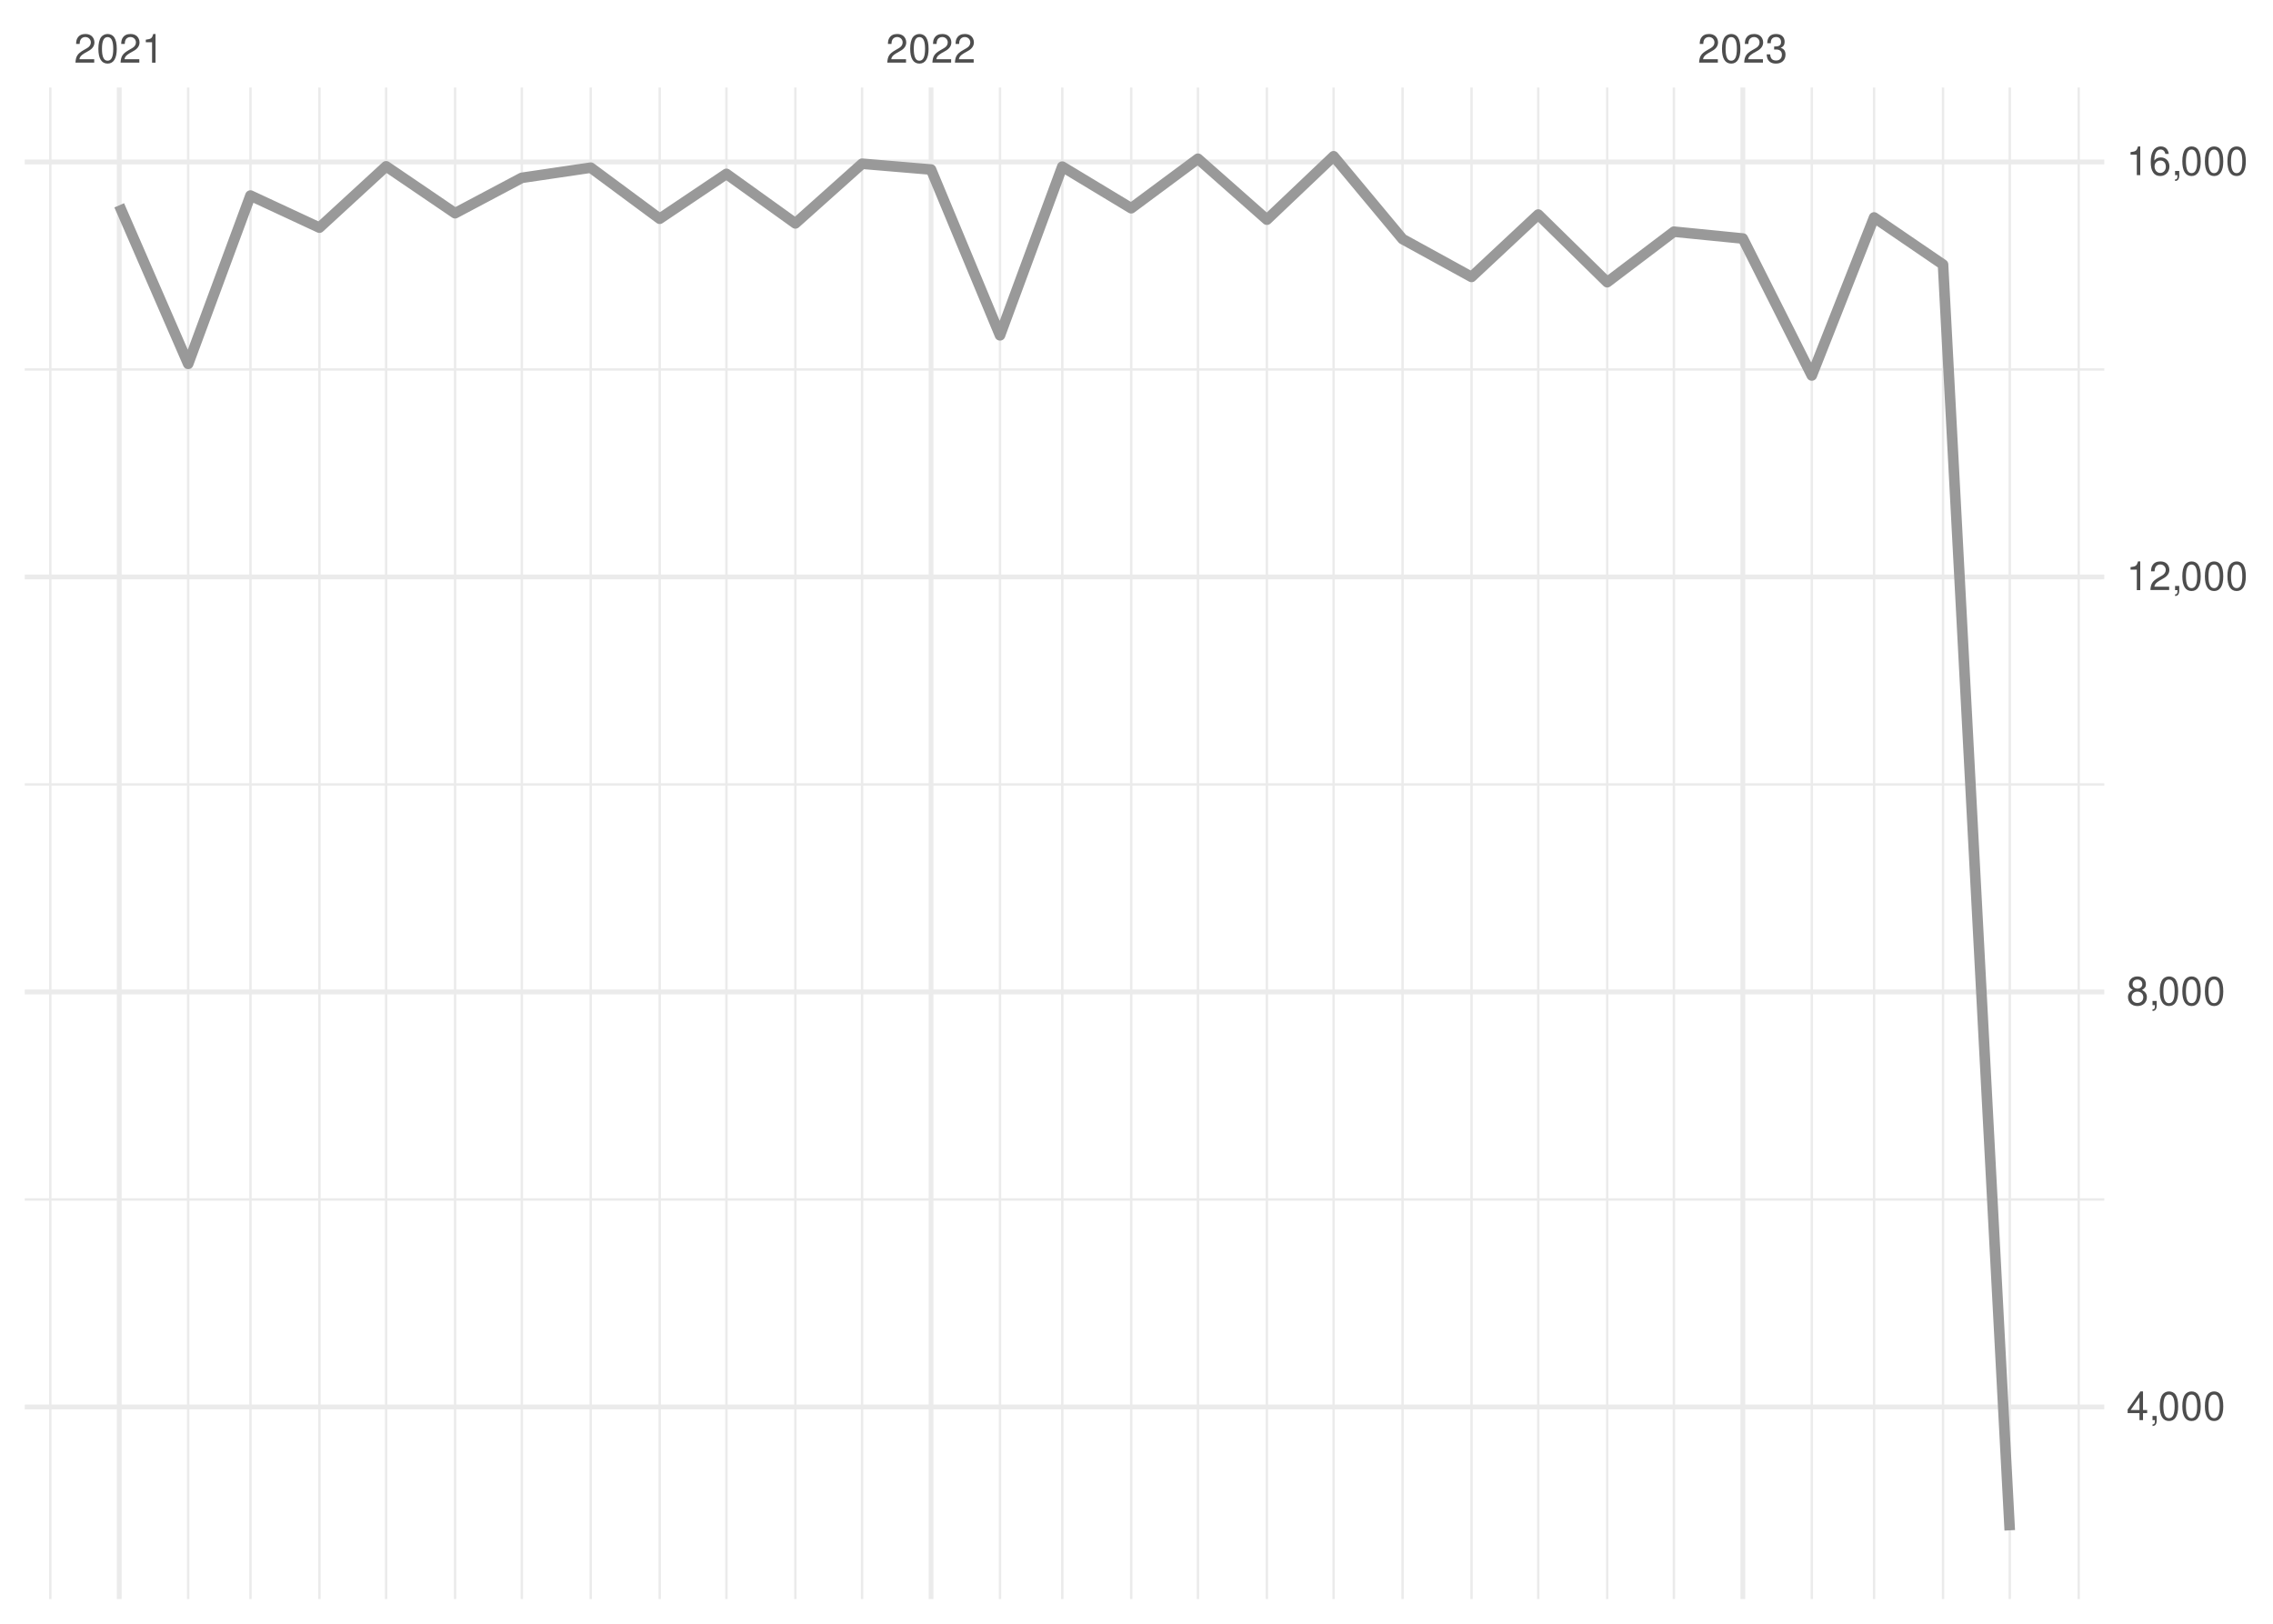
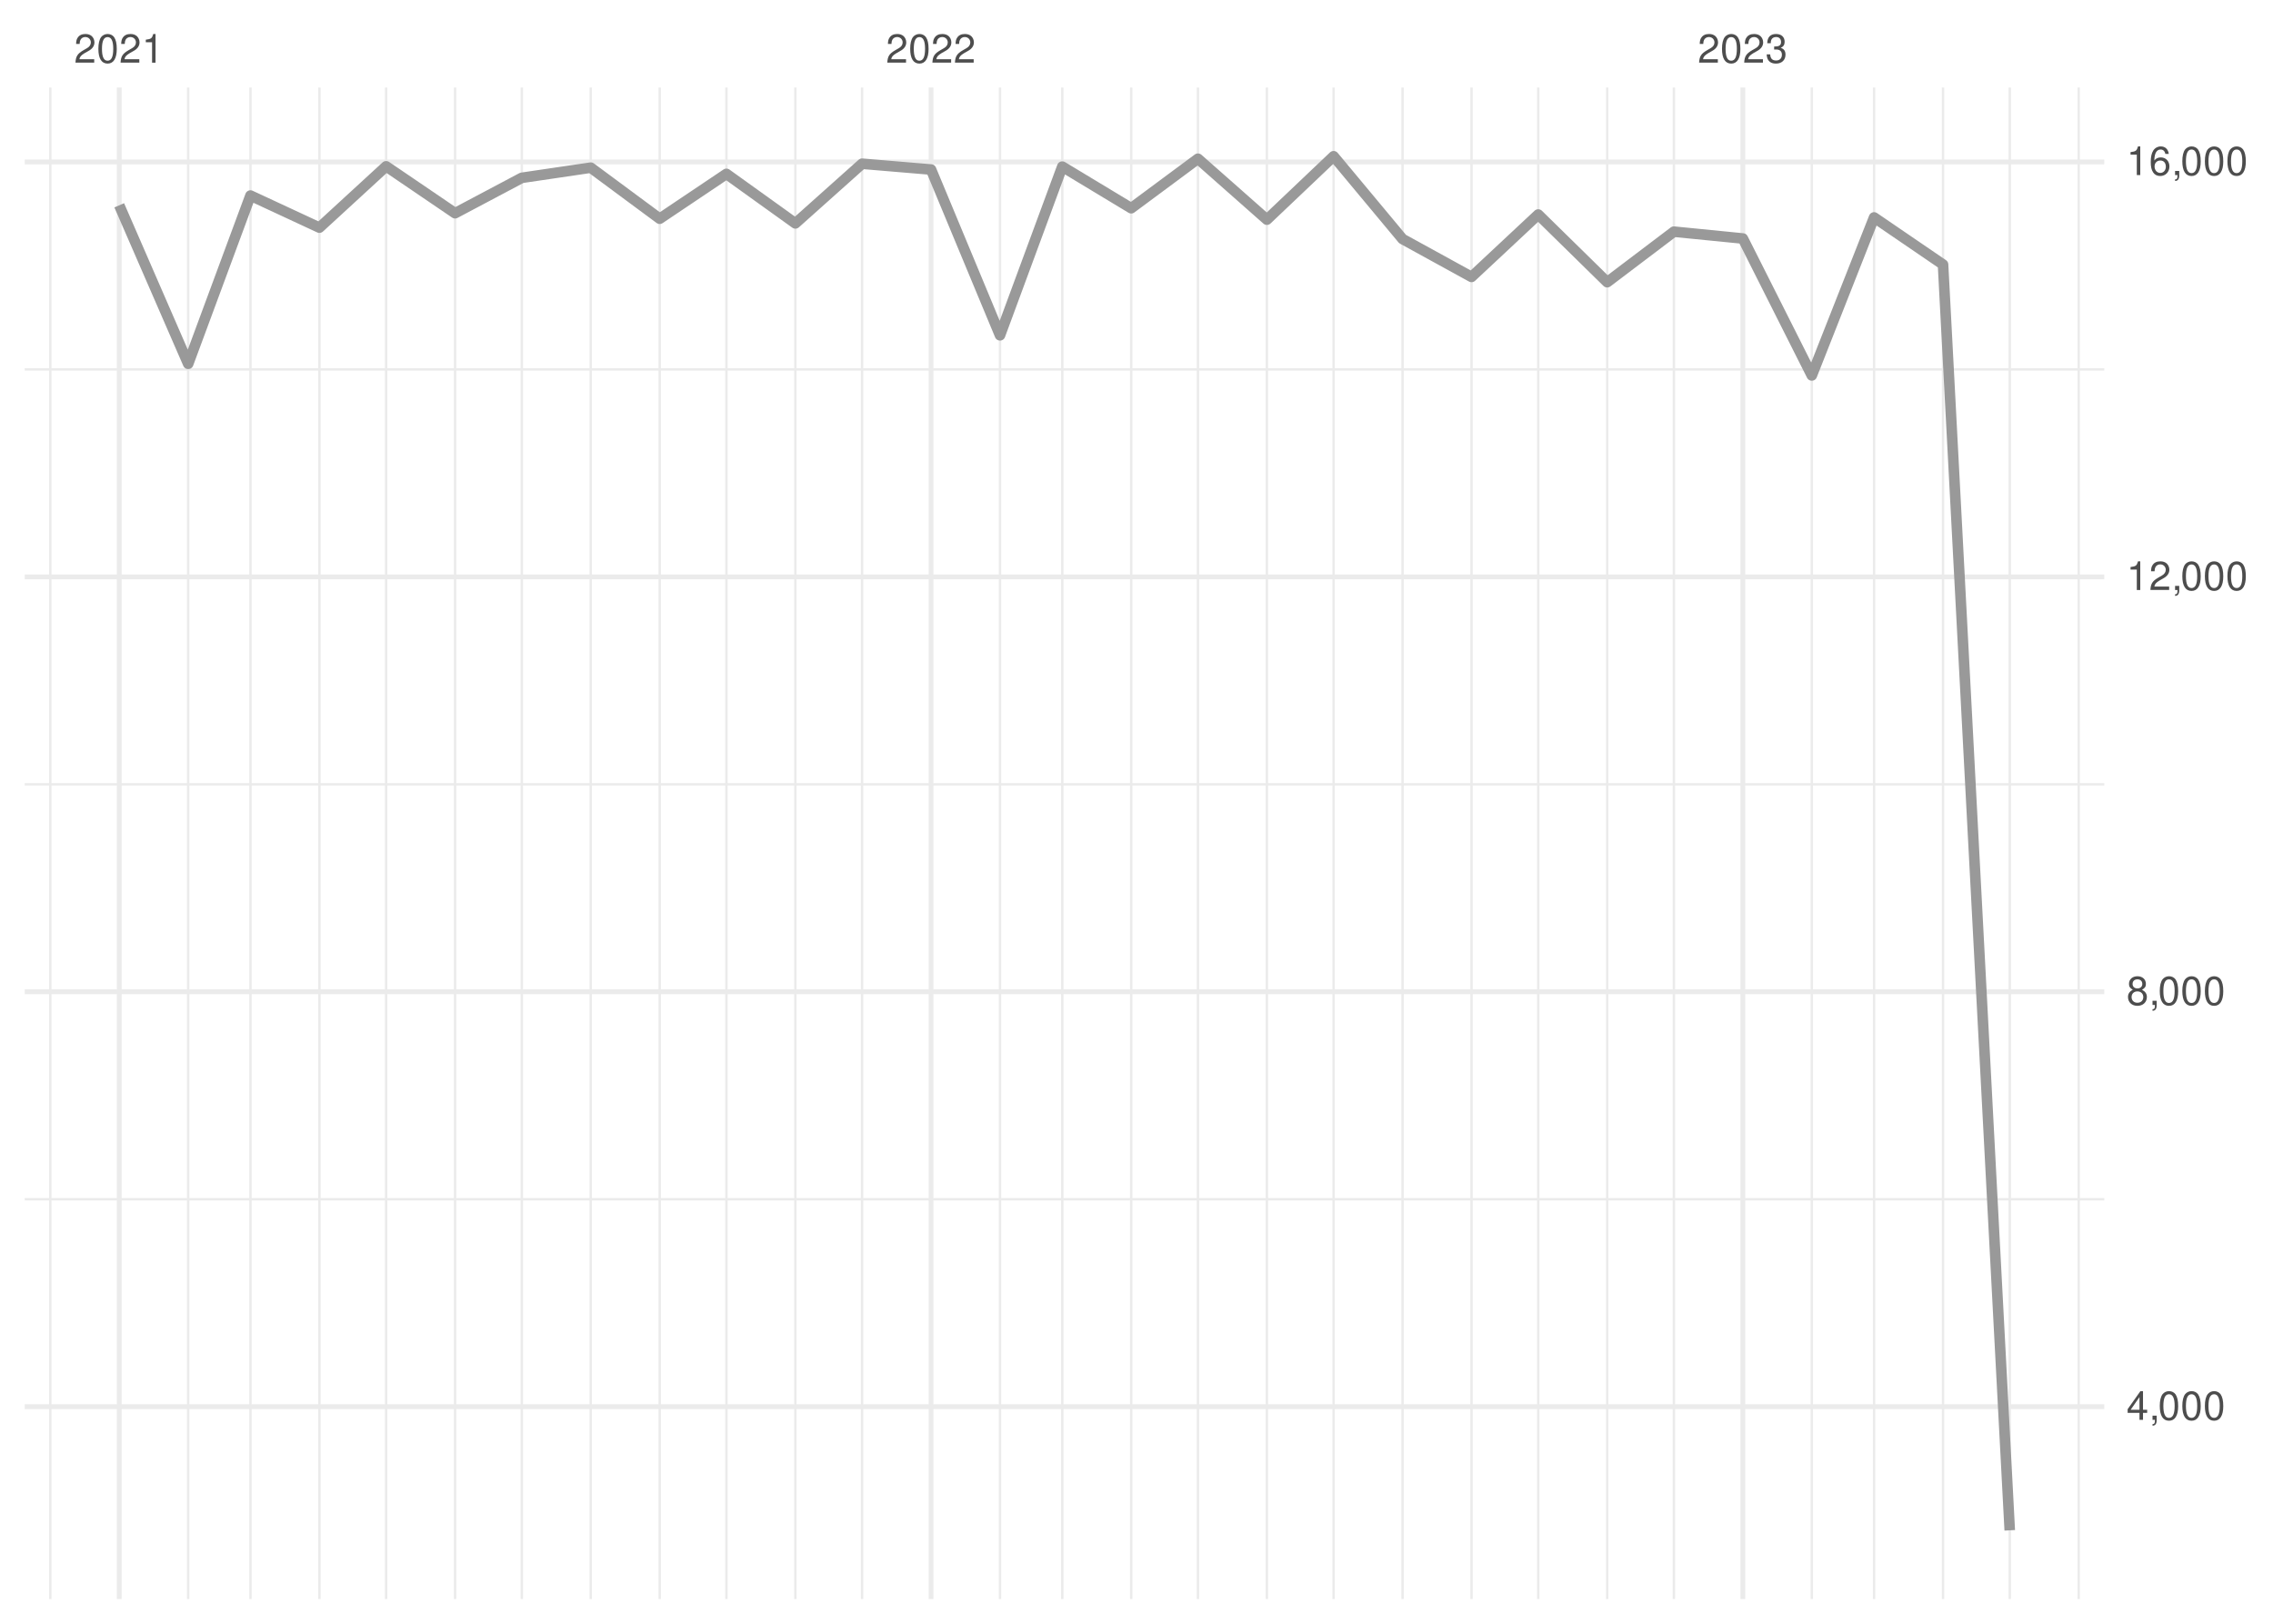
<svg xmlns="http://www.w3.org/2000/svg" xmlns:xlink="http://www.w3.org/1999/xlink" width="504pt" height="360pt" viewBox="0 0 504 360" version="1.1">
  <defs>
    <g>
      <symbol overflow="visible" id="glyph0-0">
        <path style="stroke:none;" d="" />
      </symbol>
      <symbol overflow="visible" id="glyph0-1">
        <path style="stroke:none;" d="M 4.453 -0.766 L 1.172 -0.766 C 1.25 -1.297 1.531 -1.625 2.297 -2.094 L 3.172 -2.594 C 4.047 -3.062 4.5 -3.719 4.5 -4.5 C 4.5 -5.031 4.281 -5.531 3.922 -5.875 C 3.547 -6.203 3.094 -6.359 2.5 -6.359 C 1.703 -6.359 1.125 -6.078 0.781 -5.531 C 0.547 -5.203 0.453 -4.797 0.438 -4.156 L 1.219 -4.156 C 1.234 -4.594 1.297 -4.844 1.406 -5.062 C 1.594 -5.438 2 -5.688 2.469 -5.688 C 3.172 -5.688 3.703 -5.172 3.703 -4.484 C 3.703 -3.969 3.406 -3.531 2.859 -3.219 L 2.047 -2.75 C 0.75 -2 0.375 -1.406 0.297 -0.016 L 4.453 -0.016 Z M 4.453 -0.766 " />
      </symbol>
      <symbol overflow="visible" id="glyph0-2">
        <path style="stroke:none;" d="M 2.422 -6.359 C 1.844 -6.359 1.312 -6.094 0.984 -5.672 C 0.578 -5.109 0.375 -4.25 0.375 -3.078 C 0.375 -0.938 1.078 0.203 2.422 0.203 C 3.734 0.203 4.453 -0.938 4.453 -3.031 C 4.453 -4.25 4.266 -5.078 3.859 -5.672 C 3.531 -6.109 3.016 -6.359 2.422 -6.359 Z M 2.422 -5.672 C 3.25 -5.672 3.672 -4.828 3.672 -3.094 C 3.672 -1.281 3.266 -0.438 2.406 -0.438 C 1.578 -0.438 1.172 -1.312 1.172 -3.062 C 1.172 -4.828 1.578 -5.672 2.422 -5.672 Z M 2.422 -5.672 " />
      </symbol>
      <symbol overflow="visible" id="glyph0-3">
        <path style="stroke:none;" d="M 2.281 -4.531 L 2.281 0 L 3.047 0 L 3.047 -6.359 L 2.547 -6.359 C 2.266 -5.391 2.094 -5.25 0.891 -5.094 L 0.891 -4.531 Z M 2.281 -4.531 " />
      </symbol>
      <symbol overflow="visible" id="glyph0-4">
        <path style="stroke:none;" d="M 1.938 -2.922 L 2.359 -2.922 C 3.203 -2.922 3.656 -2.531 3.656 -1.766 C 3.656 -0.969 3.172 -0.484 2.375 -0.484 C 1.516 -0.484 1.109 -0.922 1.062 -1.844 L 0.281 -1.844 C 0.312 -1.344 0.406 -1 0.547 -0.719 C 0.875 -0.109 1.484 0.203 2.344 0.203 C 3.625 0.203 4.453 -0.578 4.453 -1.781 C 4.453 -2.594 4.141 -3.031 3.391 -3.297 C 3.969 -3.531 4.266 -3.969 4.266 -4.609 C 4.266 -5.703 3.547 -6.359 2.359 -6.359 C 1.109 -6.359 0.438 -5.656 0.406 -4.312 L 1.188 -4.312 C 1.203 -4.703 1.234 -4.922 1.328 -5.109 C 1.5 -5.469 1.891 -5.688 2.375 -5.688 C 3.062 -5.688 3.469 -5.266 3.469 -4.578 C 3.469 -4.141 3.312 -3.859 2.969 -3.719 C 2.766 -3.625 2.484 -3.594 1.938 -3.578 Z M 1.938 -2.922 " />
      </symbol>
      <symbol overflow="visible" id="glyph0-5">
        <path style="stroke:none;" d="M 2.875 -1.547 L 2.875 0 L 3.656 0 L 3.656 -1.547 L 4.578 -1.547 L 4.578 -2.234 L 3.656 -2.234 L 3.656 -6.359 L 3.078 -6.359 L 0.25 -2.359 L 0.25 -1.547 Z M 2.875 -2.234 L 0.922 -2.234 L 2.875 -5.047 Z M 2.875 -2.234 " />
      </symbol>
      <symbol overflow="visible" id="glyph0-6">
        <path style="stroke:none;" d="M 0.766 -0.922 L 0.766 0 L 1.297 0 L 1.297 0.156 C 1.297 0.766 1.172 0.938 0.766 0.953 L 0.766 1.297 C 1.344 1.312 1.688 0.891 1.688 0.141 L 1.688 -0.922 Z M 0.766 -0.922 " />
      </symbol>
      <symbol overflow="visible" id="glyph0-7">
        <path style="stroke:none;" d="M 3.438 -3.359 C 4.094 -3.75 4.297 -4.062 4.297 -4.656 C 4.297 -5.672 3.531 -6.359 2.422 -6.359 C 1.312 -6.359 0.547 -5.672 0.547 -4.672 C 0.547 -4.062 0.75 -3.75 1.391 -3.359 C 0.672 -2.984 0.328 -2.469 0.328 -1.766 C 0.328 -0.609 1.172 0.203 2.422 0.203 C 3.656 0.203 4.516 -0.609 4.516 -1.766 C 4.516 -2.469 4.156 -2.984 3.438 -3.359 Z M 2.422 -5.672 C 3.078 -5.672 3.5 -5.281 3.5 -4.641 C 3.5 -4.047 3.062 -3.656 2.422 -3.656 C 1.766 -3.656 1.344 -4.047 1.344 -4.656 C 1.344 -5.281 1.766 -5.672 2.422 -5.672 Z M 2.422 -3 C 3.188 -3 3.719 -2.484 3.719 -1.75 C 3.719 -0.984 3.203 -0.484 2.406 -0.484 C 1.641 -0.484 1.125 -1 1.125 -1.734 C 1.125 -2.5 1.641 -3 2.422 -3 Z M 2.422 -3 " />
      </symbol>
      <symbol overflow="visible" id="glyph0-8">
        <path style="stroke:none;" d="M 4.375 -4.703 C 4.234 -5.75 3.562 -6.359 2.609 -6.359 C 1.922 -6.359 1.312 -6.031 0.938 -5.453 C 0.547 -4.828 0.375 -4.062 0.375 -2.906 C 0.375 -1.828 0.531 -1.156 0.906 -0.594 C 1.234 -0.078 1.781 0.203 2.469 0.203 C 3.656 0.203 4.516 -0.688 4.516 -1.922 C 4.516 -3.094 3.719 -3.922 2.609 -3.922 C 1.984 -3.922 1.5 -3.688 1.172 -3.234 C 1.172 -4.797 1.672 -5.672 2.562 -5.672 C 3.109 -5.672 3.484 -5.328 3.609 -4.703 Z M 2.5 -3.234 C 3.25 -3.234 3.719 -2.703 3.719 -1.859 C 3.719 -1.062 3.188 -0.484 2.484 -0.484 C 1.766 -0.484 1.219 -1.094 1.219 -1.906 C 1.219 -2.688 1.734 -3.234 2.5 -3.234 Z M 2.5 -3.234 " />
      </symbol>
    </g>
    <clipPath id="clip1">
      <path d="M 5.48 265 L 466.59 265 L 466.59 267 L 5.48 267 Z M 5.48 265 " />
    </clipPath>
    <clipPath id="clip2">
      <path d="M 5.48 173 L 466.59 173 L 466.59 175 L 5.48 175 Z M 5.48 173 " />
    </clipPath>
    <clipPath id="clip3">
      <path d="M 5.48 81 L 466.59 81 L 466.59 83 L 5.48 83 Z M 5.48 81 " />
    </clipPath>
    <clipPath id="clip4">
      <path d="M 10 19.41 L 12 19.41 L 12 354.52 L 10 354.52 Z M 10 19.41 " />
    </clipPath>
    <clipPath id="clip5">
      <path d="M 41 19.41 L 42 19.41 L 42 354.52 L 41 354.52 Z M 41 19.41 " />
    </clipPath>
    <clipPath id="clip6">
      <path d="M 55 19.41 L 56 19.41 L 56 354.52 L 55 354.52 Z M 55 19.41 " />
    </clipPath>
    <clipPath id="clip7">
      <path d="M 70 19.41 L 72 19.41 L 72 354.52 L 70 354.52 Z M 70 19.41 " />
    </clipPath>
    <clipPath id="clip8">
      <path d="M 85 19.41 L 86 19.41 L 86 354.52 L 85 354.52 Z M 85 19.41 " />
    </clipPath>
    <clipPath id="clip9">
      <path d="M 100 19.41 L 102 19.41 L 102 354.52 L 100 354.52 Z M 100 19.41 " />
    </clipPath>
    <clipPath id="clip10">
      <path d="M 115 19.41 L 116 19.41 L 116 354.52 L 115 354.52 Z M 115 19.41 " />
    </clipPath>
    <clipPath id="clip11">
      <path d="M 130 19.41 L 132 19.41 L 132 354.52 L 130 354.52 Z M 130 19.41 " />
    </clipPath>
    <clipPath id="clip12">
      <path d="M 146 19.41 L 147 19.41 L 147 354.52 L 146 354.52 Z M 146 19.41 " />
    </clipPath>
    <clipPath id="clip13">
      <path d="M 160 19.41 L 162 19.41 L 162 354.52 L 160 354.52 Z M 160 19.41 " />
    </clipPath>
    <clipPath id="clip14">
      <path d="M 176 19.41 L 177 19.41 L 177 354.52 L 176 354.52 Z M 176 19.41 " />
    </clipPath>
    <clipPath id="clip15">
      <path d="M 190 19.41 L 192 19.41 L 192 354.52 L 190 354.52 Z M 190 19.41 " />
    </clipPath>
    <clipPath id="clip16">
      <path d="M 221 19.41 L 222 19.41 L 222 354.52 L 221 354.52 Z M 221 19.41 " />
    </clipPath>
    <clipPath id="clip17">
      <path d="M 235 19.41 L 236 19.41 L 236 354.52 L 235 354.52 Z M 235 19.41 " />
    </clipPath>
    <clipPath id="clip18">
      <path d="M 250 19.41 L 252 19.41 L 252 354.52 L 250 354.52 Z M 250 19.41 " />
    </clipPath>
    <clipPath id="clip19">
      <path d="M 265 19.41 L 266 19.41 L 266 354.52 L 265 354.52 Z M 265 19.41 " />
    </clipPath>
    <clipPath id="clip20">
      <path d="M 280 19.41 L 282 19.41 L 282 354.52 L 280 354.52 Z M 280 19.41 " />
    </clipPath>
    <clipPath id="clip21">
      <path d="M 295 19.41 L 296 19.41 L 296 354.52 L 295 354.52 Z M 295 19.41 " />
    </clipPath>
    <clipPath id="clip22">
      <path d="M 310 19.41 L 312 19.41 L 312 354.52 L 310 354.52 Z M 310 19.41 " />
    </clipPath>
    <clipPath id="clip23">
      <path d="M 326 19.41 L 327 19.41 L 327 354.52 L 326 354.52 Z M 326 19.41 " />
    </clipPath>
    <clipPath id="clip24">
      <path d="M 340 19.41 L 342 19.41 L 342 354.52 L 340 354.52 Z M 340 19.41 " />
    </clipPath>
    <clipPath id="clip25">
      <path d="M 356 19.41 L 357 19.41 L 357 354.52 L 356 354.52 Z M 356 19.41 " />
    </clipPath>
    <clipPath id="clip26">
      <path d="M 370 19.41 L 372 19.41 L 372 354.52 L 370 354.52 Z M 370 19.41 " />
    </clipPath>
    <clipPath id="clip27">
      <path d="M 401 19.41 L 403 19.41 L 403 354.52 L 401 354.52 Z M 401 19.41 " />
    </clipPath>
    <clipPath id="clip28">
      <path d="M 415 19.41 L 416 19.41 L 416 354.52 L 415 354.52 Z M 415 19.41 " />
    </clipPath>
    <clipPath id="clip29">
      <path d="M 430 19.41 L 432 19.41 L 432 354.52 L 430 354.52 Z M 430 19.41 " />
    </clipPath>
    <clipPath id="clip30">
      <path d="M 445 19.41 L 446 19.41 L 446 354.52 L 445 354.52 Z M 445 19.41 " />
    </clipPath>
    <clipPath id="clip31">
      <path d="M 460 19.41 L 462 19.41 L 462 354.52 L 460 354.52 Z M 460 19.41 " />
    </clipPath>
    <clipPath id="clip32">
      <path d="M 5.48 311 L 466.59 311 L 466.59 313 L 5.48 313 Z M 5.48 311 " />
    </clipPath>
    <clipPath id="clip33">
      <path d="M 5.48 219 L 466.59 219 L 466.59 221 L 5.48 221 Z M 5.48 219 " />
    </clipPath>
    <clipPath id="clip34">
      <path d="M 5.48 127 L 466.59 127 L 466.59 129 L 5.48 129 Z M 5.48 127 " />
    </clipPath>
    <clipPath id="clip35">
      <path d="M 5.48 35 L 466.59 35 L 466.59 37 L 5.48 37 Z M 5.48 35 " />
    </clipPath>
    <clipPath id="clip36">
      <path d="M 25 19.41 L 27 19.41 L 27 354.52 L 25 354.52 Z M 25 19.41 " />
    </clipPath>
    <clipPath id="clip37">
      <path d="M 205 19.41 L 207 19.41 L 207 354.52 L 205 354.52 Z M 205 19.41 " />
    </clipPath>
    <clipPath id="clip38">
      <path d="M 385 19.41 L 387 19.41 L 387 354.52 L 385 354.52 Z M 385 19.41 " />
    </clipPath>
  </defs>
  <g id="surface26">
    <rect x="0" y="0" width="504" height="360" style="fill:rgb(100%,100%,100%);fill-opacity:1;stroke:none;" />
    <g clip-path="url(#clip1)" clip-rule="nonzero">
-       <path style="fill:none;stroke-width:0.533;stroke-linecap:butt;stroke-linejoin:round;stroke:rgb(92.157%,92.157%,92.157%);stroke-opacity:1;stroke-miterlimit:10;" d="M 5.48 265.934 L 466.59 265.934 " />
+       <path style="fill:none;stroke-width:0.533;stroke-linecap:butt;stroke-linejoin:round;stroke:rgb(92.157%,92.157%,92.157%);stroke-opacity:1;stroke-miterlimit:10;" d="M 5.48 265.883 L 466.59 265.883 " />
    </g>
    <g clip-path="url(#clip2)" clip-rule="nonzero">
-       <path style="fill:none;stroke-width:0.533;stroke-linecap:butt;stroke-linejoin:round;stroke:rgb(92.157%,92.157%,92.157%);stroke-opacity:1;stroke-miterlimit:10;" d="M 5.48 173.922 L 466.59 173.922 " />
+       <path style="fill:none;stroke-width:0.533;stroke-linecap:butt;stroke-linejoin:round;stroke:rgb(92.157%,92.157%,92.157%);stroke-opacity:1;stroke-miterlimit:10;" d="M 5.48 173.891 L 466.59 173.891 " />
    </g>
    <g clip-path="url(#clip3)" clip-rule="nonzero">
-       <path style="fill:none;stroke-width:0.533;stroke-linecap:butt;stroke-linejoin:round;stroke:rgb(92.157%,92.157%,92.157%);stroke-opacity:1;stroke-miterlimit:10;" d="M 5.48 81.914 L 466.59 81.914 " />
+       <path style="fill:none;stroke-width:0.533;stroke-linecap:butt;stroke-linejoin:round;stroke:rgb(92.157%,92.157%,92.157%);stroke-opacity:1;stroke-miterlimit:10;" d="M 5.48 81.902 L 466.59 81.902 " />
    </g>
    <g clip-path="url(#clip4)" clip-rule="nonzero">
      <path style="fill:none;stroke-width:0.533;stroke-linecap:butt;stroke-linejoin:round;stroke:rgb(92.157%,92.157%,92.157%);stroke-opacity:1;stroke-miterlimit:10;" d="M 11.152 354.52 L 11.152 19.41 " />
    </g>
    <g clip-path="url(#clip5)" clip-rule="nonzero">
      <path style="fill:none;stroke-width:0.533;stroke-linecap:butt;stroke-linejoin:round;stroke:rgb(92.157%,92.157%,92.157%);stroke-opacity:1;stroke-miterlimit:10;" d="M 41.727 354.52 L 41.727 19.41 " />
    </g>
    <g clip-path="url(#clip6)" clip-rule="nonzero">
      <path style="fill:none;stroke-width:0.533;stroke-linecap:butt;stroke-linejoin:round;stroke:rgb(92.157%,92.157%,92.157%);stroke-opacity:1;stroke-miterlimit:10;" d="M 55.535 354.52 L 55.535 19.41 " />
    </g>
    <g clip-path="url(#clip7)" clip-rule="nonzero">
      <path style="fill:none;stroke-width:0.533;stroke-linecap:butt;stroke-linejoin:round;stroke:rgb(92.157%,92.157%,92.157%);stroke-opacity:1;stroke-miterlimit:10;" d="M 70.824 354.52 L 70.824 19.41 " />
    </g>
    <g clip-path="url(#clip8)" clip-rule="nonzero">
      <path style="fill:none;stroke-width:0.533;stroke-linecap:butt;stroke-linejoin:round;stroke:rgb(92.157%,92.157%,92.157%);stroke-opacity:1;stroke-miterlimit:10;" d="M 85.617 354.52 L 85.617 19.41 " />
    </g>
    <g clip-path="url(#clip9)" clip-rule="nonzero">
      <path style="fill:none;stroke-width:0.533;stroke-linecap:butt;stroke-linejoin:round;stroke:rgb(92.157%,92.157%,92.157%);stroke-opacity:1;stroke-miterlimit:10;" d="M 100.906 354.52 L 100.906 19.41 " />
    </g>
    <g clip-path="url(#clip10)" clip-rule="nonzero">
      <path style="fill:none;stroke-width:0.533;stroke-linecap:butt;stroke-linejoin:round;stroke:rgb(92.157%,92.157%,92.157%);stroke-opacity:1;stroke-miterlimit:10;" d="M 115.703 354.52 L 115.703 19.41 " />
    </g>
    <g clip-path="url(#clip11)" clip-rule="nonzero">
      <path style="fill:none;stroke-width:0.533;stroke-linecap:butt;stroke-linejoin:round;stroke:rgb(92.157%,92.157%,92.157%);stroke-opacity:1;stroke-miterlimit:10;" d="M 130.988 354.52 L 130.988 19.41 " />
    </g>
    <g clip-path="url(#clip12)" clip-rule="nonzero">
      <path style="fill:none;stroke-width:0.533;stroke-linecap:butt;stroke-linejoin:round;stroke:rgb(92.157%,92.157%,92.157%);stroke-opacity:1;stroke-miterlimit:10;" d="M 146.277 354.52 L 146.277 19.41 " />
    </g>
    <g clip-path="url(#clip13)" clip-rule="nonzero">
      <path style="fill:none;stroke-width:0.533;stroke-linecap:butt;stroke-linejoin:round;stroke:rgb(92.157%,92.157%,92.157%);stroke-opacity:1;stroke-miterlimit:10;" d="M 161.074 354.52 L 161.074 19.41 " />
    </g>
    <g clip-path="url(#clip14)" clip-rule="nonzero">
      <path style="fill:none;stroke-width:0.533;stroke-linecap:butt;stroke-linejoin:round;stroke:rgb(92.157%,92.157%,92.157%);stroke-opacity:1;stroke-miterlimit:10;" d="M 176.359 354.52 L 176.359 19.41 " />
    </g>
    <g clip-path="url(#clip15)" clip-rule="nonzero">
      <path style="fill:none;stroke-width:0.533;stroke-linecap:butt;stroke-linejoin:round;stroke:rgb(92.157%,92.157%,92.157%);stroke-opacity:1;stroke-miterlimit:10;" d="M 191.156 354.52 L 191.156 19.41 " />
    </g>
    <g clip-path="url(#clip16)" clip-rule="nonzero">
      <path style="fill:none;stroke-width:0.533;stroke-linecap:butt;stroke-linejoin:round;stroke:rgb(92.157%,92.157%,92.157%);stroke-opacity:1;stroke-miterlimit:10;" d="M 221.734 354.52 L 221.734 19.41 " />
    </g>
    <g clip-path="url(#clip17)" clip-rule="nonzero">
      <path style="fill:none;stroke-width:0.533;stroke-linecap:butt;stroke-linejoin:round;stroke:rgb(92.157%,92.157%,92.157%);stroke-opacity:1;stroke-miterlimit:10;" d="M 235.543 354.52 L 235.543 19.41 " />
    </g>
    <g clip-path="url(#clip18)" clip-rule="nonzero">
      <path style="fill:none;stroke-width:0.533;stroke-linecap:butt;stroke-linejoin:round;stroke:rgb(92.157%,92.157%,92.157%);stroke-opacity:1;stroke-miterlimit:10;" d="M 250.828 354.52 L 250.828 19.41 " />
    </g>
    <g clip-path="url(#clip19)" clip-rule="nonzero">
      <path style="fill:none;stroke-width:0.533;stroke-linecap:butt;stroke-linejoin:round;stroke:rgb(92.157%,92.157%,92.157%);stroke-opacity:1;stroke-miterlimit:10;" d="M 265.625 354.52 L 265.625 19.41 " />
    </g>
    <g clip-path="url(#clip20)" clip-rule="nonzero">
      <path style="fill:none;stroke-width:0.533;stroke-linecap:butt;stroke-linejoin:round;stroke:rgb(92.157%,92.157%,92.157%);stroke-opacity:1;stroke-miterlimit:10;" d="M 280.914 354.52 L 280.914 19.41 " />
    </g>
    <g clip-path="url(#clip21)" clip-rule="nonzero">
      <path style="fill:none;stroke-width:0.533;stroke-linecap:butt;stroke-linejoin:round;stroke:rgb(92.157%,92.157%,92.157%);stroke-opacity:1;stroke-miterlimit:10;" d="M 295.707 354.52 L 295.707 19.41 " />
    </g>
    <g clip-path="url(#clip22)" clip-rule="nonzero">
      <path style="fill:none;stroke-width:0.533;stroke-linecap:butt;stroke-linejoin:round;stroke:rgb(92.157%,92.157%,92.157%);stroke-opacity:1;stroke-miterlimit:10;" d="M 310.996 354.52 L 310.996 19.41 " />
    </g>
    <g clip-path="url(#clip23)" clip-rule="nonzero">
      <path style="fill:none;stroke-width:0.533;stroke-linecap:butt;stroke-linejoin:round;stroke:rgb(92.157%,92.157%,92.157%);stroke-opacity:1;stroke-miterlimit:10;" d="M 326.285 354.52 L 326.285 19.41 " />
    </g>
    <g clip-path="url(#clip24)" clip-rule="nonzero">
      <path style="fill:none;stroke-width:0.533;stroke-linecap:butt;stroke-linejoin:round;stroke:rgb(92.157%,92.157%,92.157%);stroke-opacity:1;stroke-miterlimit:10;" d="M 341.078 354.52 L 341.078 19.41 " />
    </g>
    <g clip-path="url(#clip25)" clip-rule="nonzero">
      <path style="fill:none;stroke-width:0.533;stroke-linecap:butt;stroke-linejoin:round;stroke:rgb(92.157%,92.157%,92.157%);stroke-opacity:1;stroke-miterlimit:10;" d="M 356.367 354.52 L 356.367 19.41 " />
    </g>
    <g clip-path="url(#clip26)" clip-rule="nonzero">
      <path style="fill:none;stroke-width:0.533;stroke-linecap:butt;stroke-linejoin:round;stroke:rgb(92.157%,92.157%,92.157%);stroke-opacity:1;stroke-miterlimit:10;" d="M 371.16 354.52 L 371.16 19.41 " />
    </g>
    <g clip-path="url(#clip27)" clip-rule="nonzero">
      <path style="fill:none;stroke-width:0.533;stroke-linecap:butt;stroke-linejoin:round;stroke:rgb(92.157%,92.157%,92.157%);stroke-opacity:1;stroke-miterlimit:10;" d="M 401.738 354.52 L 401.738 19.41 " />
    </g>
    <g clip-path="url(#clip28)" clip-rule="nonzero">
      <path style="fill:none;stroke-width:0.533;stroke-linecap:butt;stroke-linejoin:round;stroke:rgb(92.157%,92.157%,92.157%);stroke-opacity:1;stroke-miterlimit:10;" d="M 415.547 354.52 L 415.547 19.41 " />
    </g>
    <g clip-path="url(#clip29)" clip-rule="nonzero">
      <path style="fill:none;stroke-width:0.533;stroke-linecap:butt;stroke-linejoin:round;stroke:rgb(92.157%,92.157%,92.157%);stroke-opacity:1;stroke-miterlimit:10;" d="M 430.836 354.52 L 430.836 19.41 " />
    </g>
    <g clip-path="url(#clip30)" clip-rule="nonzero">
      <path style="fill:none;stroke-width:0.533;stroke-linecap:butt;stroke-linejoin:round;stroke:rgb(92.157%,92.157%,92.157%);stroke-opacity:1;stroke-miterlimit:10;" d="M 445.629 354.52 L 445.629 19.41 " />
    </g>
    <g clip-path="url(#clip31)" clip-rule="nonzero">
      <path style="fill:none;stroke-width:0.533;stroke-linecap:butt;stroke-linejoin:round;stroke:rgb(92.157%,92.157%,92.157%);stroke-opacity:1;stroke-miterlimit:10;" d="M 460.918 354.52 L 460.918 19.41 " />
    </g>
    <g clip-path="url(#clip32)" clip-rule="nonzero">
-       <path style="fill:none;stroke-width:1.067;stroke-linecap:butt;stroke-linejoin:round;stroke:rgb(92.157%,92.157%,92.157%);stroke-opacity:1;stroke-miterlimit:10;" d="M 5.48 311.938 L 466.59 311.938 " />
+       <path style="fill:none;stroke-width:1.067;stroke-linecap:butt;stroke-linejoin:round;stroke:rgb(92.157%,92.157%,92.157%);stroke-opacity:1;stroke-miterlimit:10;" d="M 5.48 311.875 L 466.59 311.875 " />
    </g>
    <g clip-path="url(#clip33)" clip-rule="nonzero">
-       <path style="fill:none;stroke-width:1.067;stroke-linecap:butt;stroke-linejoin:round;stroke:rgb(92.157%,92.157%,92.157%);stroke-opacity:1;stroke-miterlimit:10;" d="M 5.48 219.93 L 466.59 219.93 " />
+       <path style="fill:none;stroke-width:1.067;stroke-linecap:butt;stroke-linejoin:round;stroke:rgb(92.157%,92.157%,92.157%);stroke-opacity:1;stroke-miterlimit:10;" d="M 5.48 219.887 L 466.59 219.887 " />
    </g>
    <g clip-path="url(#clip34)" clip-rule="nonzero">
-       <path style="fill:none;stroke-width:1.067;stroke-linecap:butt;stroke-linejoin:round;stroke:rgb(92.157%,92.157%,92.157%);stroke-opacity:1;stroke-miterlimit:10;" d="M 5.48 127.918 L 466.59 127.918 " />
+       <path style="fill:none;stroke-width:1.067;stroke-linecap:butt;stroke-linejoin:round;stroke:rgb(92.157%,92.157%,92.157%);stroke-opacity:1;stroke-miterlimit:10;" d="M 5.48 127.898 L 466.59 127.898 " />
    </g>
    <g clip-path="url(#clip35)" clip-rule="nonzero">
-       <path style="fill:none;stroke-width:1.067;stroke-linecap:butt;stroke-linejoin:round;stroke:rgb(92.157%,92.157%,92.157%);stroke-opacity:1;stroke-miterlimit:10;" d="M 5.48 35.91 L 466.59 35.91 " />
+       <path style="fill:none;stroke-width:1.067;stroke-linecap:butt;stroke-linejoin:round;stroke:rgb(92.157%,92.157%,92.157%);stroke-opacity:1;stroke-miterlimit:10;" d="M 5.48 35.906 L 466.59 35.906 " />
    </g>
    <g clip-path="url(#clip36)" clip-rule="nonzero">
      <path style="fill:none;stroke-width:1.067;stroke-linecap:butt;stroke-linejoin:round;stroke:rgb(92.157%,92.157%,92.157%);stroke-opacity:1;stroke-miterlimit:10;" d="M 26.438 354.52 L 26.438 19.41 " />
    </g>
    <g clip-path="url(#clip37)" clip-rule="nonzero">
      <path style="fill:none;stroke-width:1.067;stroke-linecap:butt;stroke-linejoin:round;stroke:rgb(92.157%,92.157%,92.157%);stroke-opacity:1;stroke-miterlimit:10;" d="M 206.445 354.52 L 206.445 19.41 " />
    </g>
    <g clip-path="url(#clip38)" clip-rule="nonzero">
      <path style="fill:none;stroke-width:1.067;stroke-linecap:butt;stroke-linejoin:round;stroke:rgb(92.157%,92.157%,92.157%);stroke-opacity:1;stroke-miterlimit:10;" d="M 386.449 354.52 L 386.449 19.41 " />
    </g>
-     <path style="fill:none;stroke-width:2.347;stroke-linecap:butt;stroke-linejoin:round;stroke:rgb(60%,60%,60%);stroke-opacity:1;stroke-miterlimit:10;" d="M 26.438 45.523 L 41.727 80.672 L 55.535 43.359 L 70.824 50.469 L 85.617 36.875 L 100.906 47.273 L 115.703 39.426 L 130.988 37.172 L 146.277 48.492 L 161.074 38.555 L 176.359 49.527 L 191.156 36.301 L 206.445 37.586 L 221.734 74.344 L 235.543 36.945 L 250.828 46.168 L 265.625 35.195 L 280.914 48.699 L 295.707 34.645 L 310.996 53 L 326.285 61.395 L 341.078 47.57 L 356.367 62.566 L 371.16 51.367 L 386.449 52.883 L 401.738 83.246 L 415.547 48.215 L 430.836 58.656 L 445.629 339.289 " />
+     <path style="fill:none;stroke-width:2.347;stroke-linecap:butt;stroke-linejoin:round;stroke:rgb(60%,60%,60%);stroke-opacity:1;stroke-miterlimit:10;" d="M 26.438 45.52 L 41.727 80.66 L 55.535 43.359 L 70.824 50.465 L 85.617 36.875 L 100.906 47.27 L 115.703 39.426 L 130.988 37.172 L 146.277 48.488 L 161.074 38.555 L 176.359 49.523 L 191.156 36.301 L 206.445 37.586 L 221.734 74.336 L 235.543 36.941 L 250.828 46.164 L 265.625 35.195 L 280.914 48.695 L 295.707 34.645 L 310.996 52.996 L 326.285 61.391 L 341.078 47.566 L 356.367 62.562 L 371.16 51.363 L 386.449 52.879 L 401.738 83.238 L 415.547 48.211 L 430.836 58.652 L 445.629 339.289 " />
    <g style="fill:rgb(30.196%,30.196%,30.196%);fill-opacity:1;">
      <use xlink:href="#glyph0-1" x="16.438" y="13.896" />
      <use xlink:href="#glyph0-2" x="21.438" y="13.896" />
      <use xlink:href="#glyph0-1" x="26.438" y="13.896" />
      <use xlink:href="#glyph0-3" x="31.438" y="13.896" />
    </g>
    <g style="fill:rgb(30.196%,30.196%,30.196%);fill-opacity:1;">
      <use xlink:href="#glyph0-1" x="196.445" y="13.896" />
      <use xlink:href="#glyph0-2" x="201.445" y="13.896" />
      <use xlink:href="#glyph0-1" x="206.445" y="13.896" />
      <use xlink:href="#glyph0-1" x="211.445" y="13.896" />
    </g>
    <g style="fill:rgb(30.196%,30.196%,30.196%);fill-opacity:1;">
      <use xlink:href="#glyph0-1" x="376.449" y="13.896" />
      <use xlink:href="#glyph0-2" x="381.449" y="13.896" />
      <use xlink:href="#glyph0-1" x="386.449" y="13.896" />
      <use xlink:href="#glyph0-4" x="391.449" y="13.896" />
    </g>
    <g style="fill:rgb(30.196%,30.196%,30.196%);fill-opacity:1;">
-       <use xlink:href="#glyph0-5" x="471.52" y="314.853" />
-       <use xlink:href="#glyph0-6" x="476.52" y="314.853" />
-       <use xlink:href="#glyph0-2" x="478.52" y="314.853" />
-       <use xlink:href="#glyph0-2" x="483.52" y="314.853" />
-       <use xlink:href="#glyph0-2" x="488.52" y="314.853" />
-     </g>
-     <g style="fill:rgb(30.196%,30.196%,30.196%);fill-opacity:1;">
-       <use xlink:href="#glyph0-7" x="471.52" y="222.845" />
-       <use xlink:href="#glyph0-6" x="476.52" y="222.845" />
-       <use xlink:href="#glyph0-2" x="478.52" y="222.845" />
-       <use xlink:href="#glyph0-2" x="483.52" y="222.845" />
-       <use xlink:href="#glyph0-2" x="488.52" y="222.845" />
-     </g>
-     <g style="fill:rgb(30.196%,30.196%,30.196%);fill-opacity:1;">
-       <use xlink:href="#glyph0-3" x="471.52" y="130.833" />
-       <use xlink:href="#glyph0-1" x="476.52" y="130.833" />
-       <use xlink:href="#glyph0-6" x="481.52" y="130.833" />
-       <use xlink:href="#glyph0-2" x="483.52" y="130.833" />
-       <use xlink:href="#glyph0-2" x="488.52" y="130.833" />
-       <use xlink:href="#glyph0-2" x="493.52" y="130.833" />
-     </g>
-     <g style="fill:rgb(30.196%,30.196%,30.196%);fill-opacity:1;">
-       <use xlink:href="#glyph0-3" x="471.52" y="38.825" />
-       <use xlink:href="#glyph0-8" x="476.52" y="38.825" />
-       <use xlink:href="#glyph0-6" x="481.52" y="38.825" />
-       <use xlink:href="#glyph0-2" x="483.52" y="38.825" />
-       <use xlink:href="#glyph0-2" x="488.52" y="38.825" />
-       <use xlink:href="#glyph0-2" x="493.52" y="38.825" />
+       <use xlink:href="#glyph0-5" x="471.52" y="314.79" />
+       <use xlink:href="#glyph0-6" x="476.52" y="314.79" />
+       <use xlink:href="#glyph0-2" x="478.52" y="314.79" />
+       <use xlink:href="#glyph0-2" x="483.52" y="314.79" />
+       <use xlink:href="#glyph0-2" x="488.52" y="314.79" />
+     </g>
+     <g style="fill:rgb(30.196%,30.196%,30.196%);fill-opacity:1;">
+       <use xlink:href="#glyph0-7" x="471.52" y="222.802" />
+       <use xlink:href="#glyph0-6" x="476.52" y="222.802" />
+       <use xlink:href="#glyph0-2" x="478.52" y="222.802" />
+       <use xlink:href="#glyph0-2" x="483.52" y="222.802" />
+       <use xlink:href="#glyph0-2" x="488.52" y="222.802" />
+     </g>
+     <g style="fill:rgb(30.196%,30.196%,30.196%);fill-opacity:1;">
+       <use xlink:href="#glyph0-3" x="471.52" y="130.813" />
+       <use xlink:href="#glyph0-1" x="476.52" y="130.813" />
+       <use xlink:href="#glyph0-6" x="481.52" y="130.813" />
+       <use xlink:href="#glyph0-2" x="483.52" y="130.813" />
+       <use xlink:href="#glyph0-2" x="488.52" y="130.813" />
+       <use xlink:href="#glyph0-2" x="493.52" y="130.813" />
+     </g>
+     <g style="fill:rgb(30.196%,30.196%,30.196%);fill-opacity:1;">
+       <use xlink:href="#glyph0-3" x="471.52" y="38.821" />
+       <use xlink:href="#glyph0-8" x="476.52" y="38.821" />
+       <use xlink:href="#glyph0-6" x="481.52" y="38.821" />
+       <use xlink:href="#glyph0-2" x="483.52" y="38.821" />
+       <use xlink:href="#glyph0-2" x="488.52" y="38.821" />
+       <use xlink:href="#glyph0-2" x="493.52" y="38.821" />
    </g>
  </g>
</svg>
